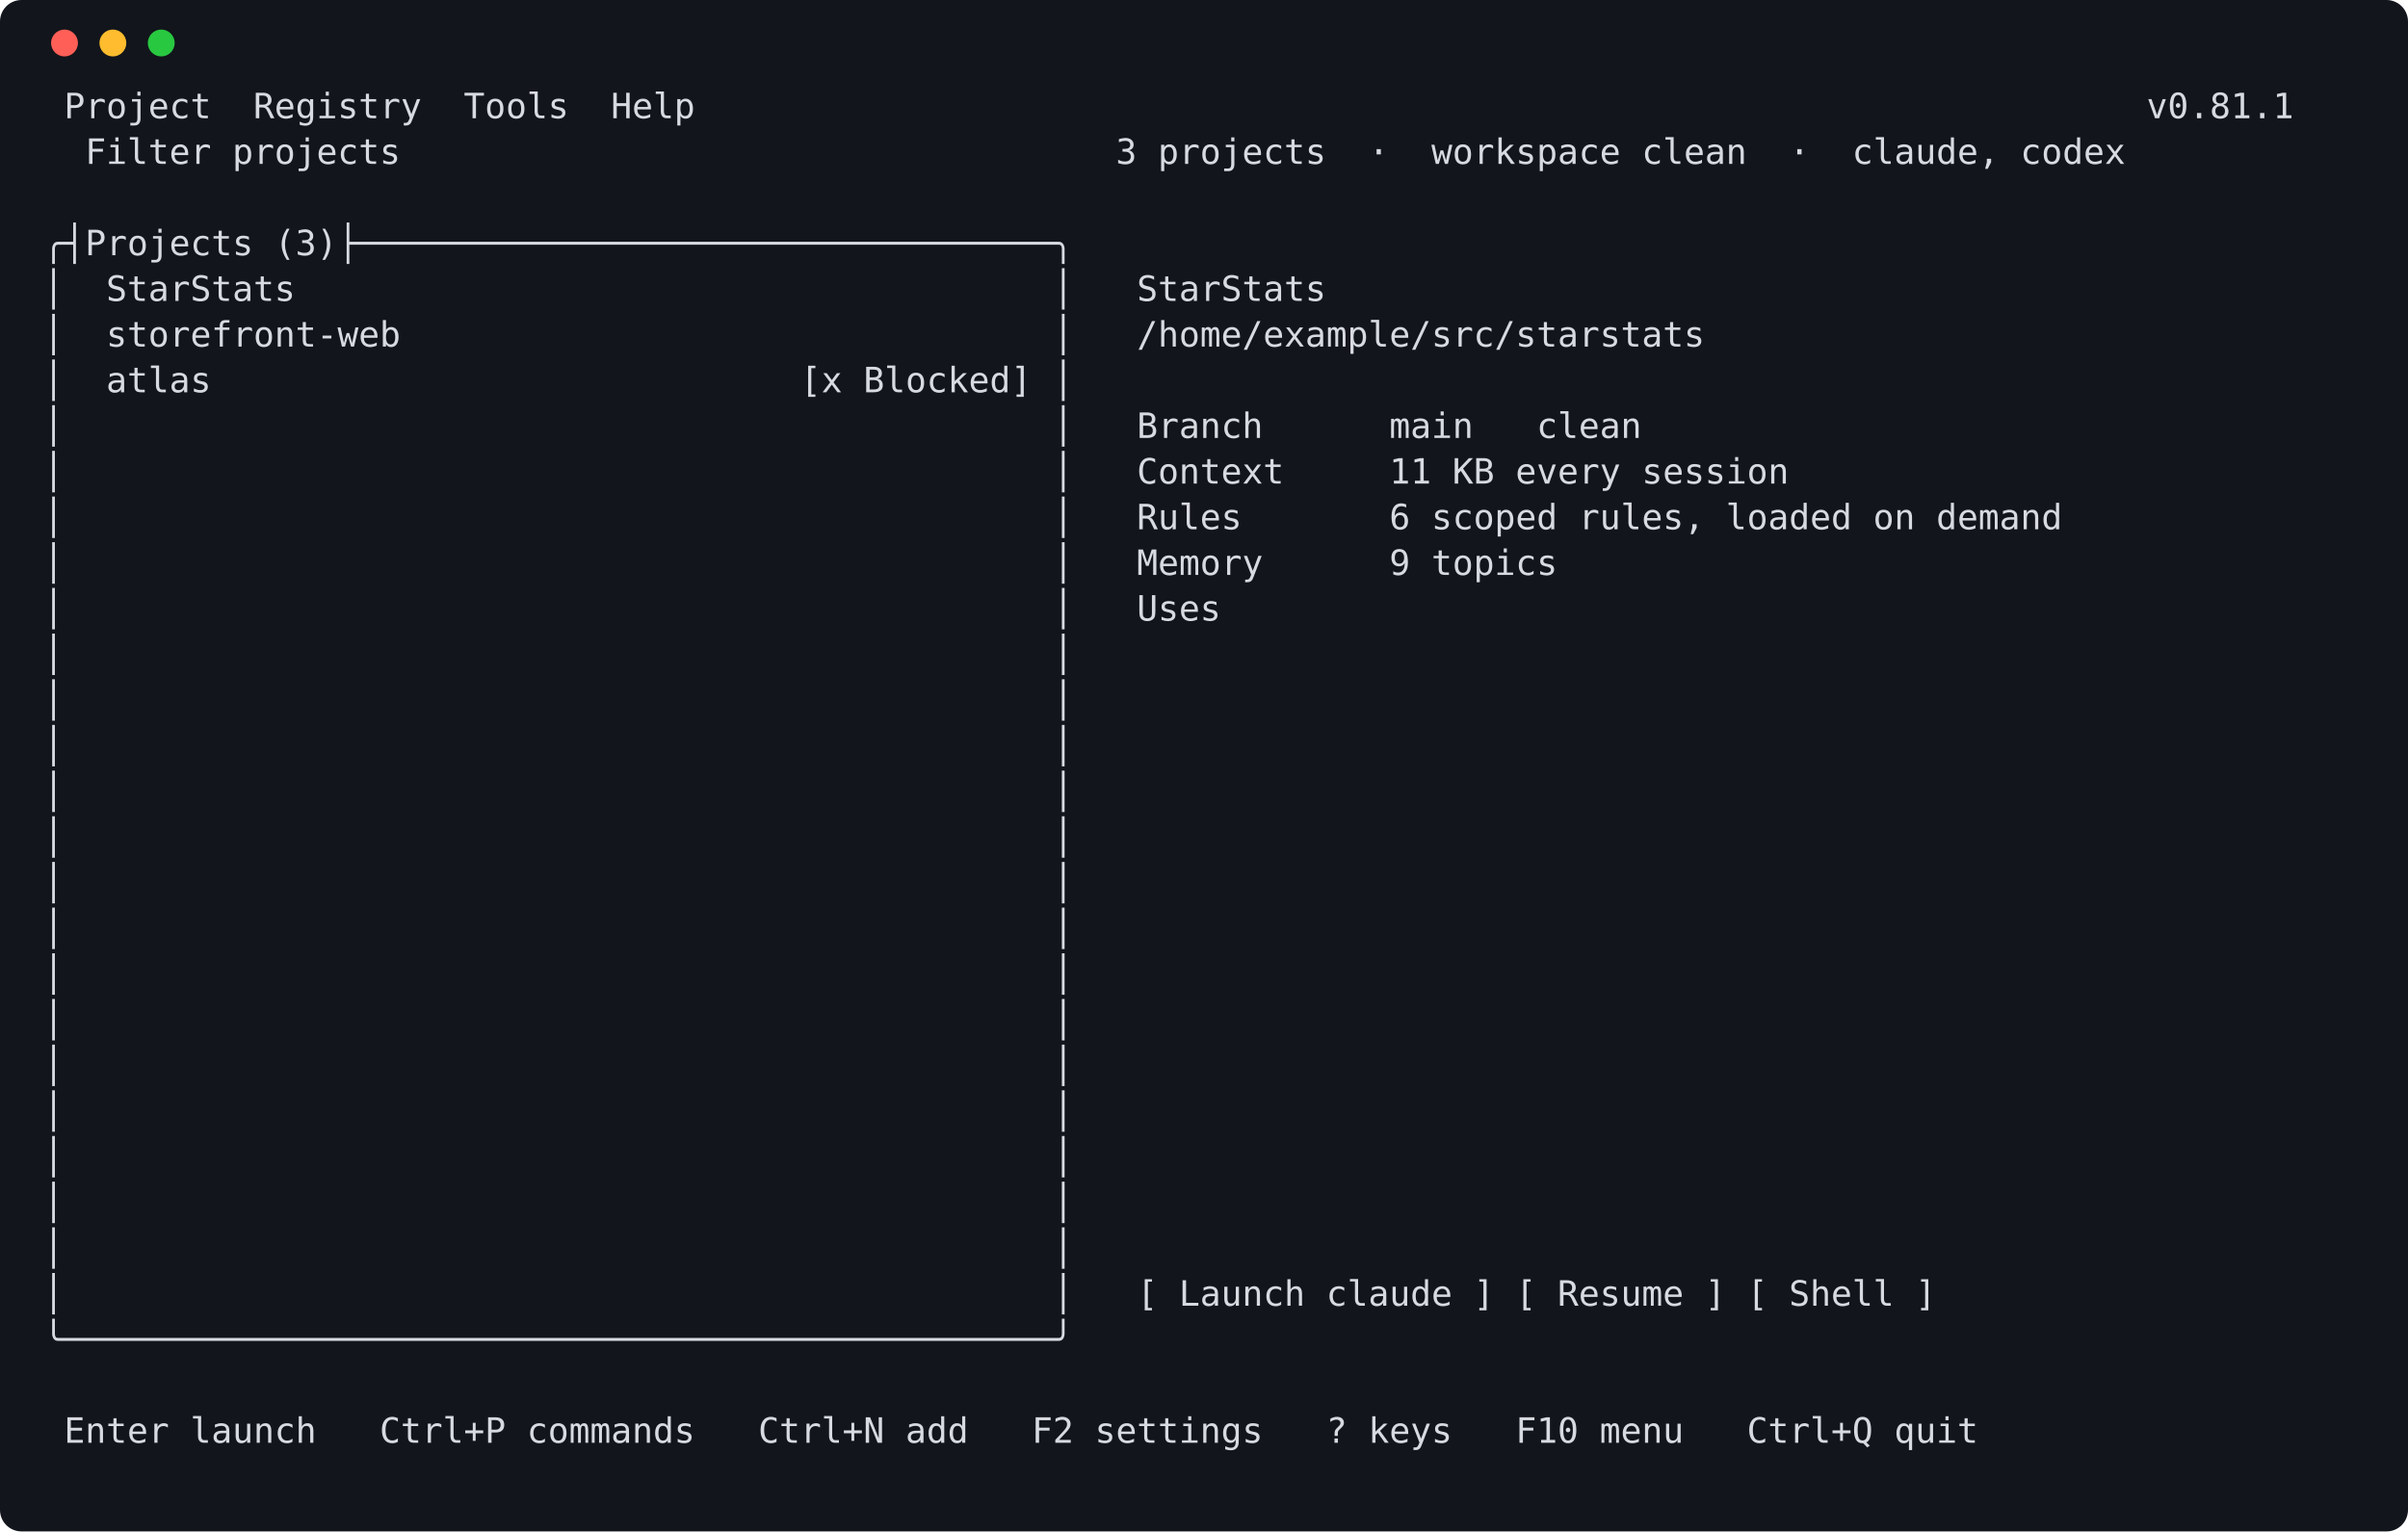
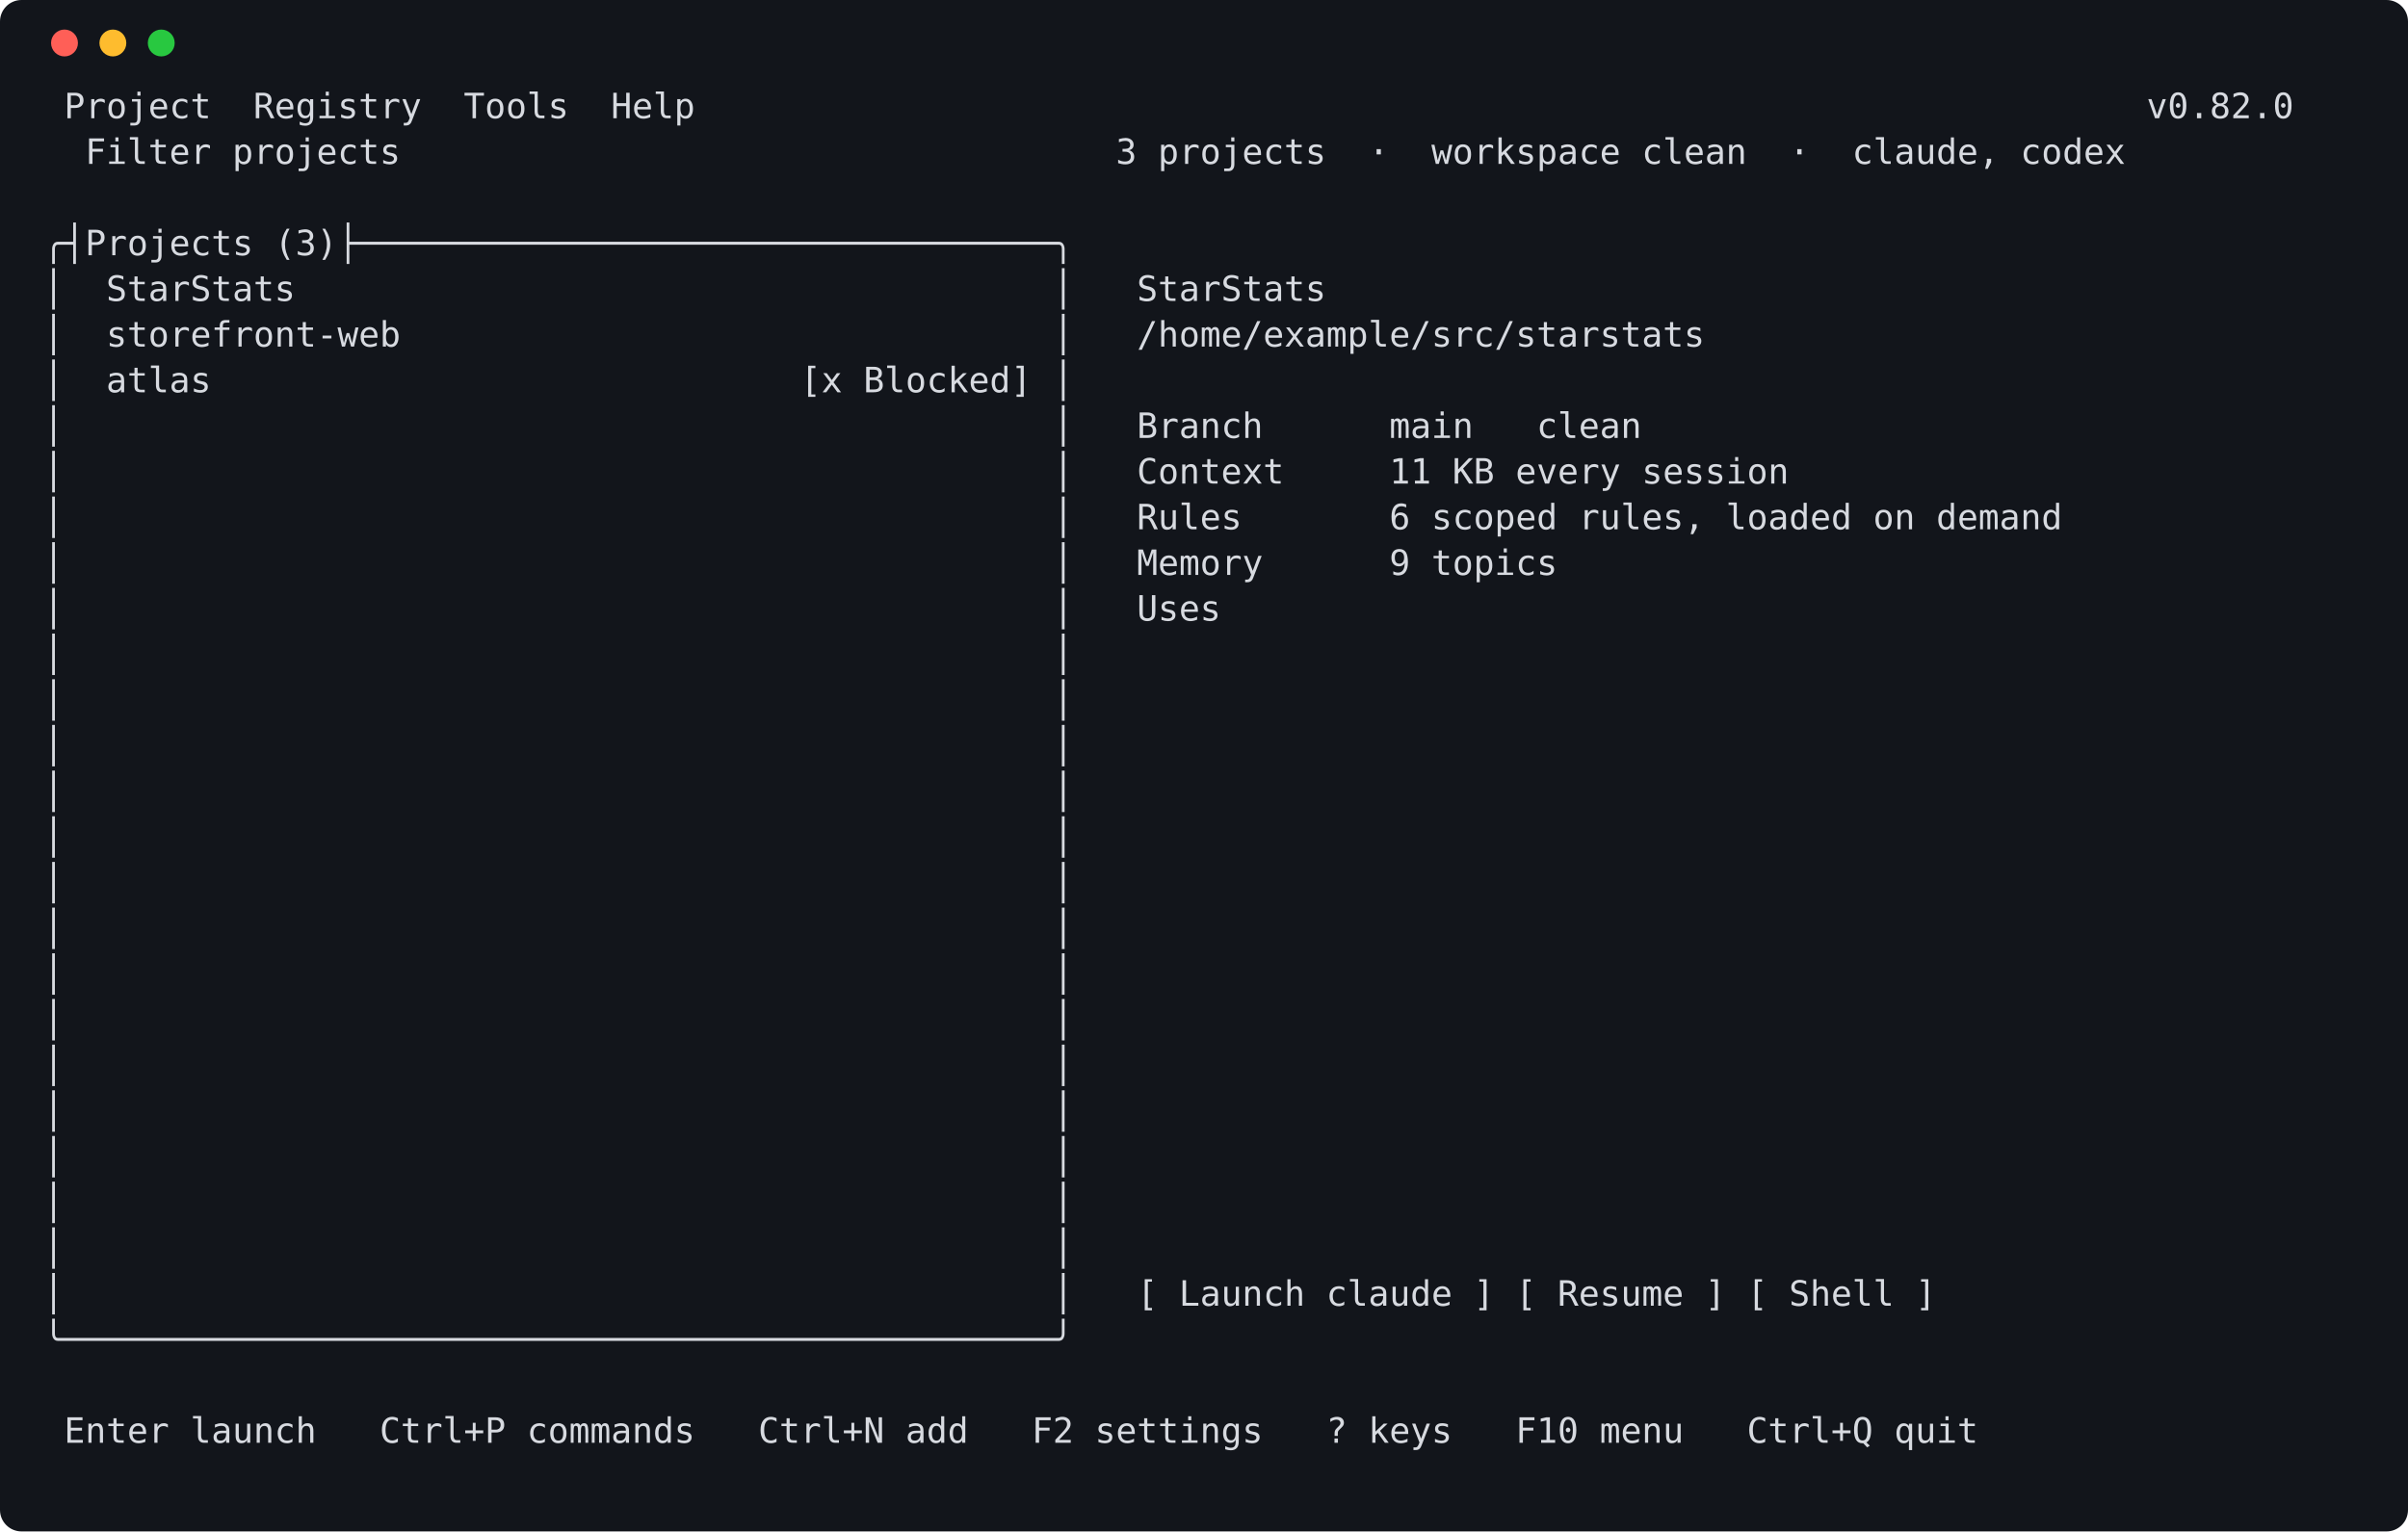
<svg xmlns="http://www.w3.org/2000/svg" width="896" height="570" viewBox="0 0 896 570" role="img" aria-label="launcher screen">
  <rect width="896" height="570" rx="8" fill="#12151b" />
  <circle cx="24" cy="16" r="5" fill="#ff5f57" />
  <circle cx="42" cy="16" r="5" fill="#febc2e" />
  <circle cx="60" cy="16" r="5" fill="#28c840" />
  <style>text { white-space: pre; }</style>
  <g font-family="Cascadia Mono,DejaVu Sans Mono,Consolas,Menlo,monospace" font-size="13" fill="#d7dae0" xml:space="preserve">
-     <text x="16" y="44"> Project  Registry  Tools  Help                                                                     v0.81.1</text>
+     <text x="16" y="44"> Project  Registry  Tools  Help                                                                     v0.82.0</text>
    <text x="16" y="61">  Filter projects                                  3 projects  ·  workspace clean  ·  claude, codex</text>
    <text x="16" y="78" />
    <text x="16" y="95">╭┤Projects (3)├─────────────────────────────────╮</text>
    <text x="16" y="112">│  StarStats                                    │   StarStats</text>
    <text x="16" y="129">│  storefront-web                               │   /home/example/src/starstats</text>
    <text x="16" y="146">│  atlas                            [x Blocked] │</text>
    <text x="16" y="163">│                                               │   Branch      main   clean</text>
    <text x="16" y="180">│                                               │   Context     11 KB every session</text>
    <text x="16" y="197">│                                               │   Rules       6 scoped rules, loaded on demand</text>
    <text x="16" y="214">│                                               │   Memory      9 topics</text>
    <text x="16" y="231">│                                               │   Uses</text>
    <text x="16" y="248">│                                               │</text>
    <text x="16" y="265">│                                               │</text>
    <text x="16" y="282">│                                               │</text>
    <text x="16" y="299">│                                               │</text>
    <text x="16" y="316">│                                               │</text>
    <text x="16" y="333">│                                               │</text>
    <text x="16" y="350">│                                               │</text>
    <text x="16" y="367">│                                               │</text>
    <text x="16" y="384">│                                               │</text>
    <text x="16" y="401">│                                               │</text>
    <text x="16" y="418">│                                               │</text>
    <text x="16" y="435">│                                               │</text>
    <text x="16" y="452">│                                               │</text>
    <text x="16" y="469">│                                               │</text>
    <text x="16" y="486">│                                               │   [ Launch claude ] [ Resume ] [ Shell ]</text>
    <text x="16" y="503">╰───────────────────────────────────────────────╯</text>
    <text x="16" y="520" />
    <text x="16" y="537"> Enter launch   Ctrl+P commands   Ctrl+N add   F2 settings   ? keys   F10 menu   Ctrl+Q quit</text>
  </g>
</svg>
